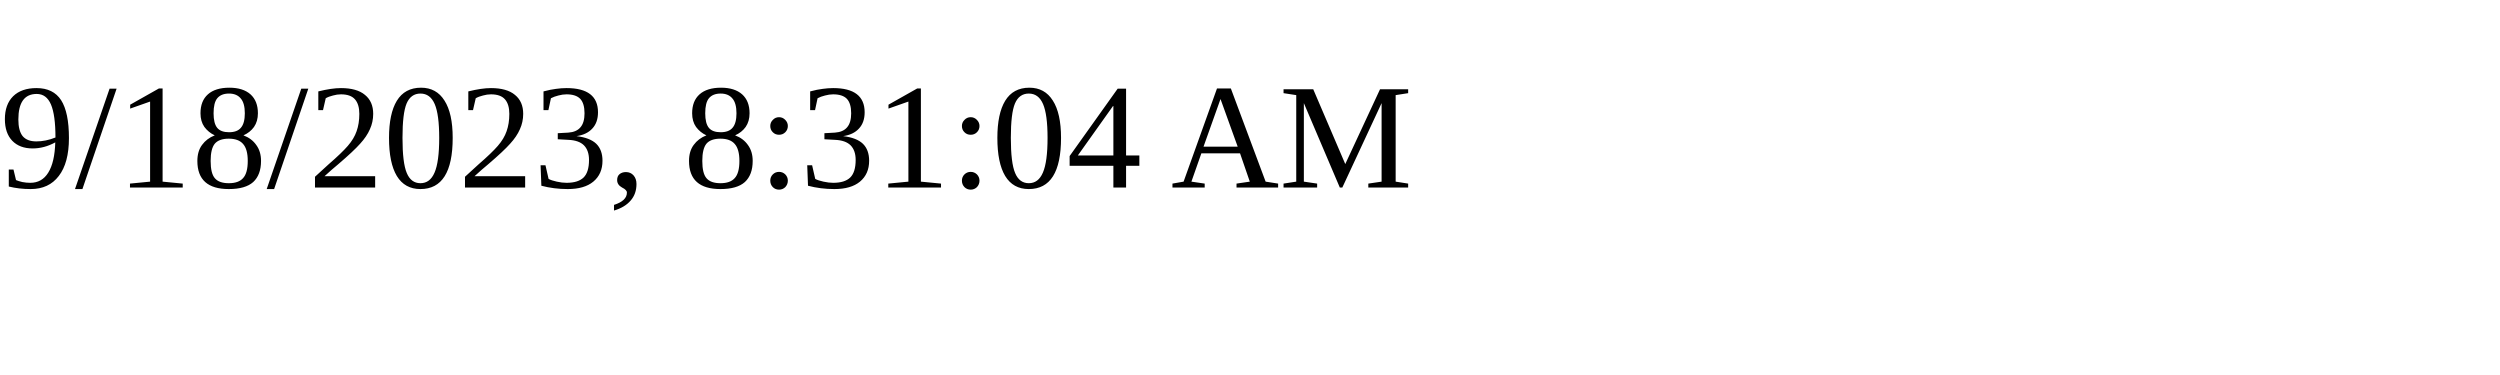
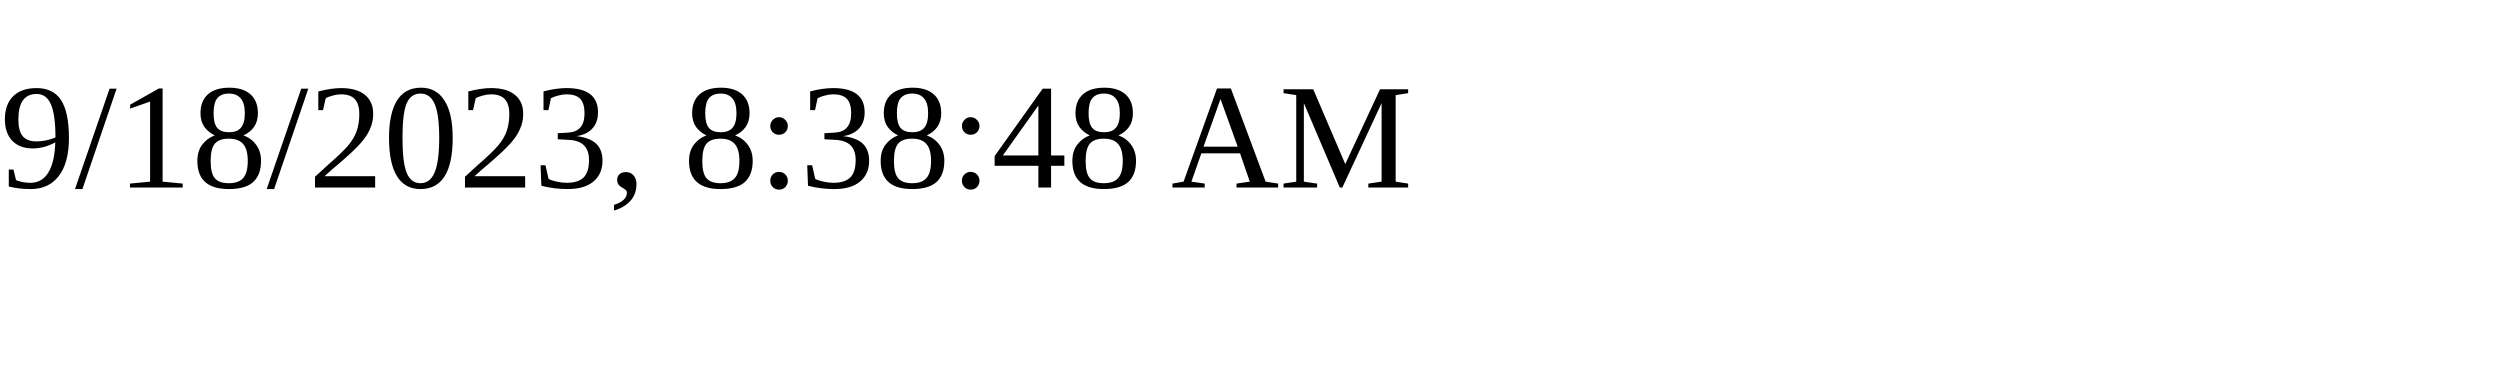
<svg xmlns="http://www.w3.org/2000/svg" height="30" width="200">
-   <text x="0" y="15">9/18/2023, 8:31:04 AM</text>
+   <text x="0" y="15">9/18/2023, 8:38:48 AM</text>
</svg>
